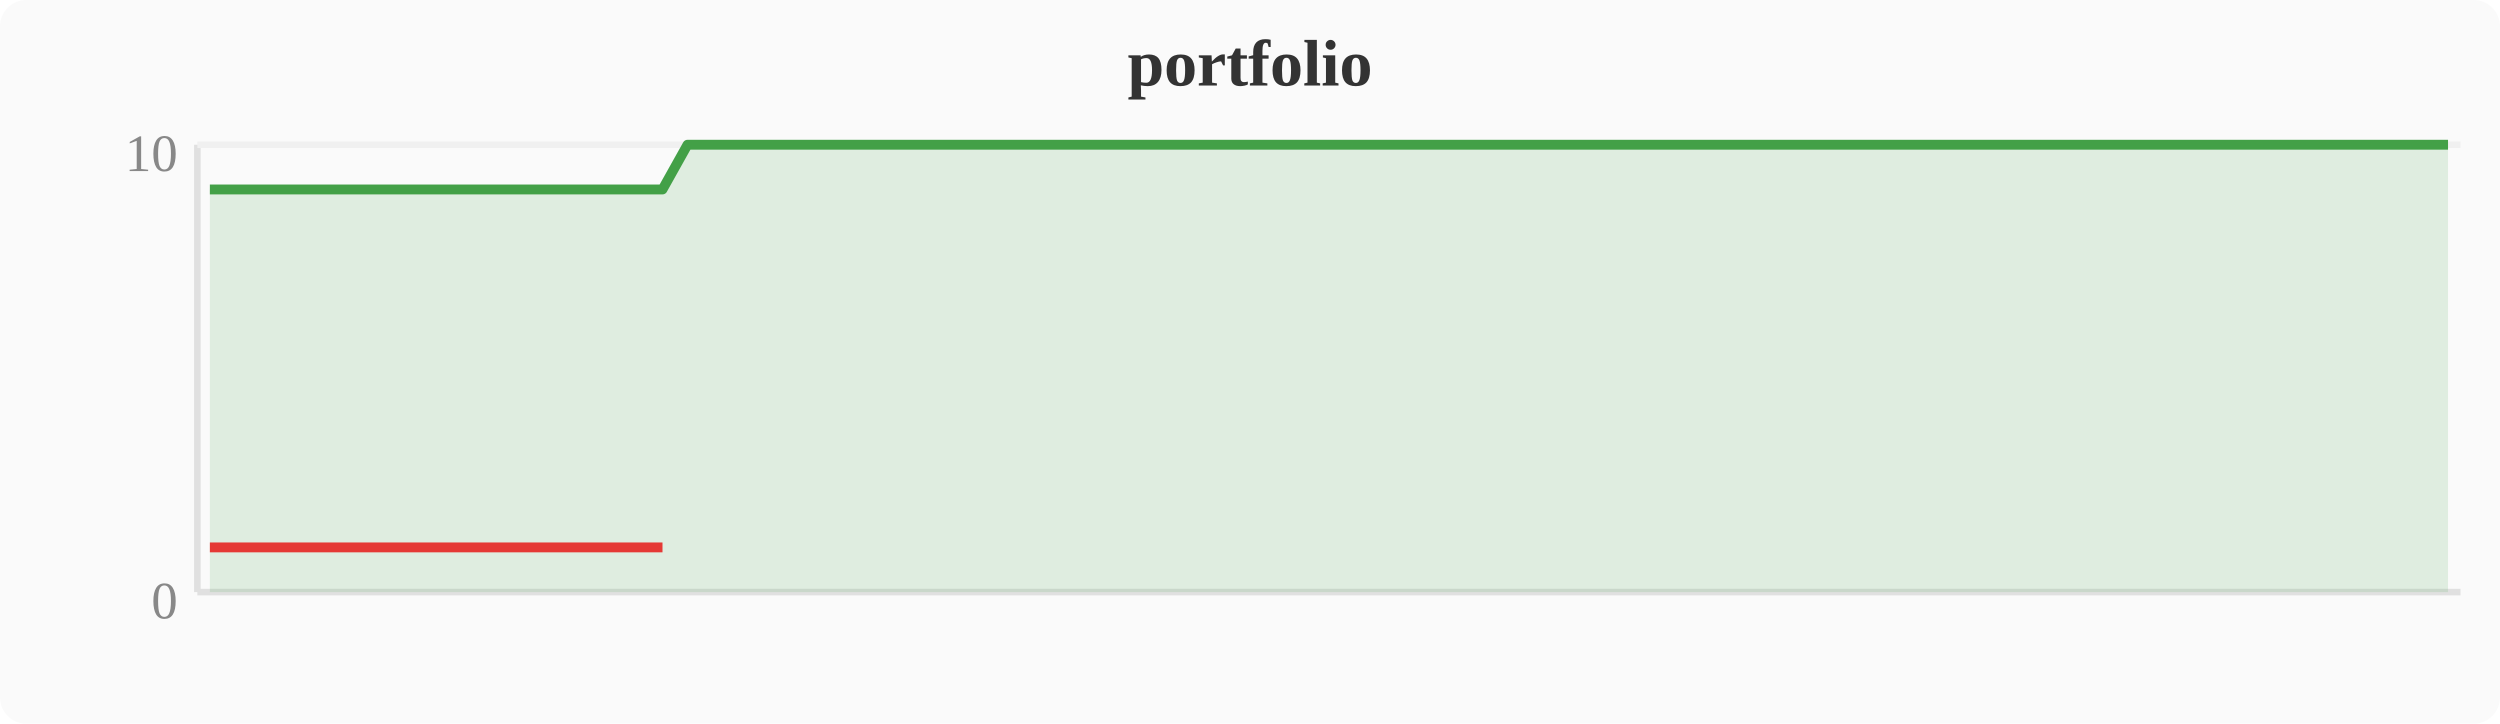
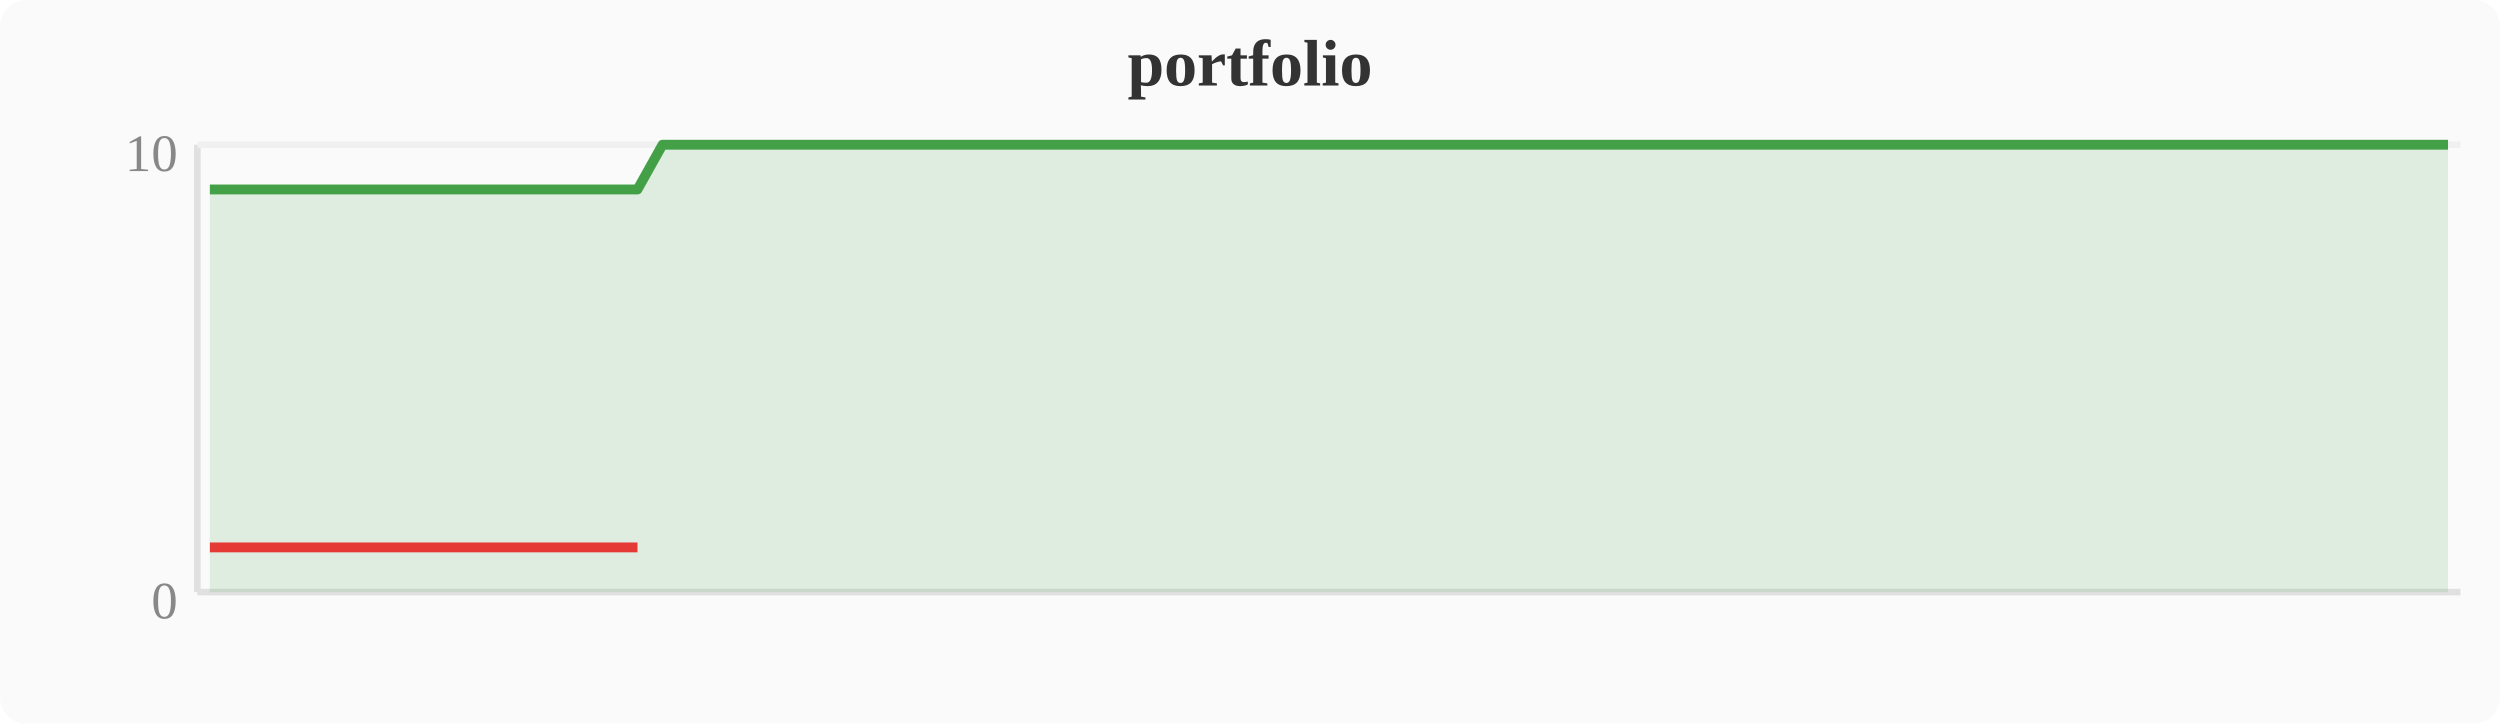
<svg xmlns="http://www.w3.org/2000/svg" width="380" height="110" viewBox="0 0 380 110">
  <rect width="380" height="110" fill="#fafafa" rx="4" />
  <text x="190" y="13" text-anchor="middle" font-size="10" font-weight="bold" fill="#333">portfolio</text>
  <line x1="30" y1="22" x2="30" y2="90" stroke="#e0e0e0" stroke-width="1" />
  <line x1="30" y1="90" x2="374" y2="90" stroke="#e0e0e0" stroke-width="1" />
  <line x1="30" y1="22" x2="374" y2="22" stroke="#f0f0f0" stroke-width="1" />
  <text x="27" y="94" text-anchor="end" font-size="8" fill="#888">0</text>
  <text x="27" y="26" text-anchor="end" font-size="8" fill="#888">10</text>
-   <polygon points="31.9,28.8 35.7,28.8 39.6,28.8 43.4,28.8 47.2,28.8 51.0,28.8 54.8,28.8 58.7,28.8 62.5,28.8 66.3,28.8 70.1,28.8 74.0,28.8 77.8,28.8 81.6,28.8 85.4,28.8 89.2,28.8 93.1,28.8 96.9,28.8 100.7,28.8 104.5,22.0 108.4,22.0 112.2,22.0 116.0,22.0 119.8,22.0 123.6,22.0 127.5,22.0 131.3,22.0 135.1,22.0 138.9,22.0 142.8,22.0 146.6,22.0 150.4,22.0 154.2,22.0 158.0,22.0 161.9,22.0 165.7,22.0 169.5,22.0 173.3,22.0 177.2,22.0 181.0,22.0 184.8,22.0 188.6,22.0 192.4,22.0 196.3,22.0 200.1,22.0 203.9,22.0 207.7,22.0 211.6,22.0 215.4,22.0 219.2,22.0 223.0,22.0 226.8,22.0 230.7,22.0 234.5,22.0 238.3,22.0 242.1,22.0 246.0,22.0 249.8,22.0 253.6,22.0 257.4,22.0 261.2,22.0 265.1,22.0 268.9,22.0 272.7,22.0 276.5,22.0 280.4,22.0 284.2,22.0 288.0,22.0 291.8,22.0 295.6,22.0 299.5,22.0 303.3,22.0 307.1,22.0 310.9,22.0 314.8,22.0 318.6,22.0 322.4,22.0 326.2,22.0 330.0,22.0 333.9,22.0 337.7,22.0 341.5,22.0 345.3,22.0 349.2,22.0 353.0,22.0 356.8,22.0 360.6,22.0 364.4,22.0 368.3,22.0 372.1,22.0 372.1,90 31.9,90" fill="#43a047" opacity="0.15" />
-   <polyline points="31.9,28.8 35.7,28.8 39.6,28.8 43.4,28.8 47.2,28.8 51.0,28.8 54.8,28.8 58.7,28.8 62.5,28.8 66.3,28.8 70.1,28.8 74.0,28.8 77.8,28.8 81.6,28.8 85.4,28.8 89.2,28.8 93.1,28.8 96.9,28.8 100.7,28.8 104.5,22.0 108.4,22.0 112.2,22.0 116.0,22.0 119.8,22.0 123.6,22.0 127.5,22.0 131.3,22.0 135.1,22.0 138.9,22.0 142.8,22.0 146.6,22.0 150.4,22.0 154.2,22.0 158.0,22.0 161.9,22.0 165.7,22.0 169.5,22.0 173.3,22.0 177.2,22.0 181.0,22.0 184.8,22.0 188.6,22.0 192.4,22.0 196.3,22.0 200.1,22.0 203.9,22.0 207.7,22.0 211.6,22.0 215.4,22.0 219.2,22.0 223.0,22.0 226.8,22.0 230.7,22.0 234.5,22.0 238.3,22.0 242.1,22.0 246.0,22.0 249.8,22.0 253.6,22.0 257.4,22.0 261.2,22.0 265.1,22.0 268.9,22.0 272.7,22.0 276.5,22.0 280.4,22.0 284.2,22.0 288.0,22.0 291.8,22.0 295.6,22.0 299.5,22.0 303.3,22.0 307.1,22.0 310.9,22.0 314.8,22.0 318.6,22.0 322.4,22.0 326.2,22.0 330.0,22.0 333.9,22.0 337.7,22.0 341.5,22.0 345.3,22.0 349.2,22.0 353.0,22.0 356.8,22.0 360.6,22.0 364.4,22.0 368.3,22.0 372.1,22.0" fill="none" stroke="#43a047" stroke-width="1.5" stroke-linejoin="round" />
-   <polyline points="31.9,83.2 35.7,83.2 39.6,83.2 43.4,83.2 47.2,83.2 51.0,83.2 54.8,83.2 58.7,83.2 62.5,83.2 66.3,83.2 70.1,83.2 74.0,83.2 77.8,83.2 81.6,83.2 85.4,83.2 89.2,83.2 93.1,83.2 96.9,83.2 100.7,83.2" fill="none" stroke="#e53935" stroke-width="1.5" stroke-linejoin="round" />
+   <polygon points="31.9,28.8 35.7,28.8 39.6,28.8 43.4,28.8 47.2,28.8 51.0,28.8 54.8,28.8 58.7,28.8 62.5,28.8 66.3,28.8 70.1,28.8 74.0,28.8 77.8,28.8 81.6,28.8 85.4,28.8 89.2,28.8 93.1,28.8 96.9,28.8 100.7,22.0 104.5,22.0 108.4,22.0 112.2,22.0 116.0,22.0 119.8,22.0 123.6,22.0 127.5,22.0 131.3,22.0 135.1,22.0 138.9,22.0 142.8,22.0 146.6,22.0 150.4,22.0 154.2,22.0 158.0,22.0 161.9,22.0 165.7,22.0 169.5,22.0 173.3,22.0 177.2,22.0 181.0,22.0 184.8,22.0 188.6,22.0 192.4,22.0 196.3,22.0 200.1,22.0 203.9,22.0 207.7,22.0 211.6,22.0 215.4,22.0 219.2,22.0 223.0,22.0 226.8,22.0 230.7,22.0 234.5,22.0 238.3,22.0 242.1,22.0 246.0,22.0 249.8,22.0 253.6,22.0 257.4,22.0 261.2,22.0 265.1,22.0 268.9,22.0 272.7,22.0 276.5,22.0 280.4,22.0 284.2,22.0 288.0,22.0 291.8,22.0 295.6,22.0 299.5,22.0 303.3,22.0 307.1,22.0 310.9,22.0 314.8,22.0 318.6,22.0 322.4,22.0 326.2,22.0 330.0,22.0 333.9,22.0 337.7,22.0 341.5,22.0 345.3,22.0 349.2,22.0 353.0,22.0 356.8,22.0 360.6,22.0 364.4,22.0 368.3,22.0 372.1,22.0 372.1,90 31.9,90" fill="#43a047" opacity="0.15" />
+   <polyline points="31.9,28.8 35.7,28.8 39.6,28.8 43.4,28.8 47.2,28.8 51.0,28.8 54.8,28.8 58.7,28.8 62.5,28.8 66.3,28.8 70.1,28.8 74.0,28.8 77.8,28.8 81.6,28.8 85.4,28.8 89.2,28.8 93.1,28.8 96.9,28.8 100.7,22.0 104.5,22.0 108.4,22.0 112.2,22.0 116.0,22.0 119.8,22.0 123.6,22.0 127.5,22.0 131.3,22.0 135.1,22.0 138.9,22.0 142.8,22.0 146.6,22.0 150.4,22.0 154.2,22.0 158.0,22.0 161.9,22.0 165.7,22.0 169.5,22.0 173.3,22.0 177.2,22.0 181.0,22.0 184.8,22.0 188.6,22.0 192.4,22.0 196.3,22.0 200.1,22.0 203.9,22.0 207.7,22.0 211.6,22.0 215.4,22.0 219.2,22.0 223.0,22.0 226.8,22.0 230.7,22.0 234.5,22.0 238.3,22.0 242.1,22.0 246.0,22.0 249.8,22.0 253.6,22.0 257.4,22.0 261.2,22.0 265.1,22.0 268.9,22.0 272.7,22.0 276.5,22.0 280.4,22.0 284.2,22.0 288.0,22.0 291.8,22.0 295.6,22.0 299.5,22.0 303.3,22.0 307.1,22.0 310.9,22.0 314.8,22.0 318.6,22.0 322.4,22.0 326.2,22.0 330.0,22.0 333.9,22.0 337.7,22.0 341.5,22.0 345.3,22.0 349.2,22.0 353.0,22.0 356.8,22.0 360.6,22.0 364.4,22.0 368.3,22.0 372.1,22.0" fill="none" stroke="#43a047" stroke-width="1.5" stroke-linejoin="round" />
+   <polyline points="31.9,83.2 35.7,83.2 39.6,83.2 43.4,83.2 47.2,83.2 51.0,83.2 54.8,83.2 58.7,83.2 62.5,83.2 66.3,83.2 70.1,83.2 74.0,83.2 77.8,83.2 81.6,83.2 85.4,83.2 89.2,83.2 93.1,83.2 96.9,83.2" fill="none" stroke="#e53935" stroke-width="1.5" stroke-linejoin="round" />
</svg>
